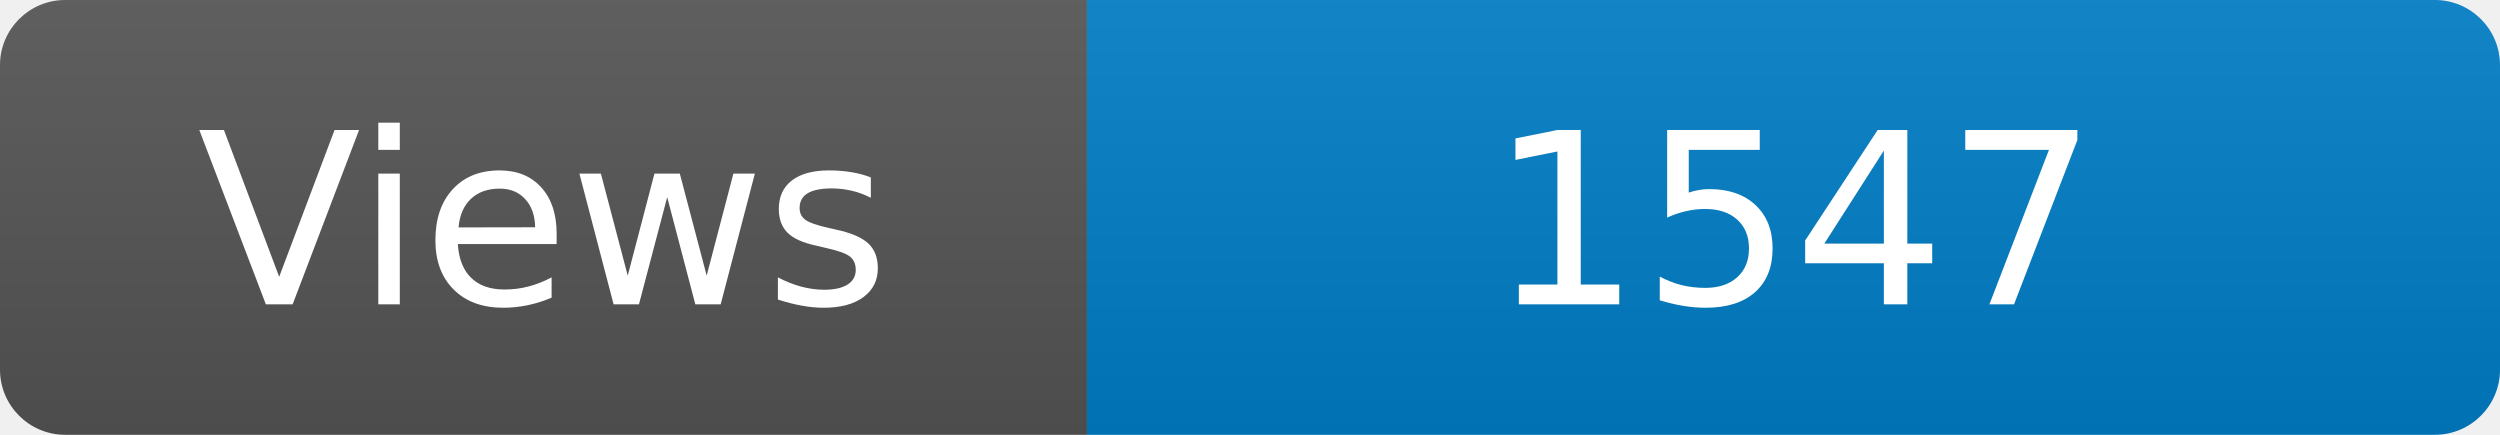
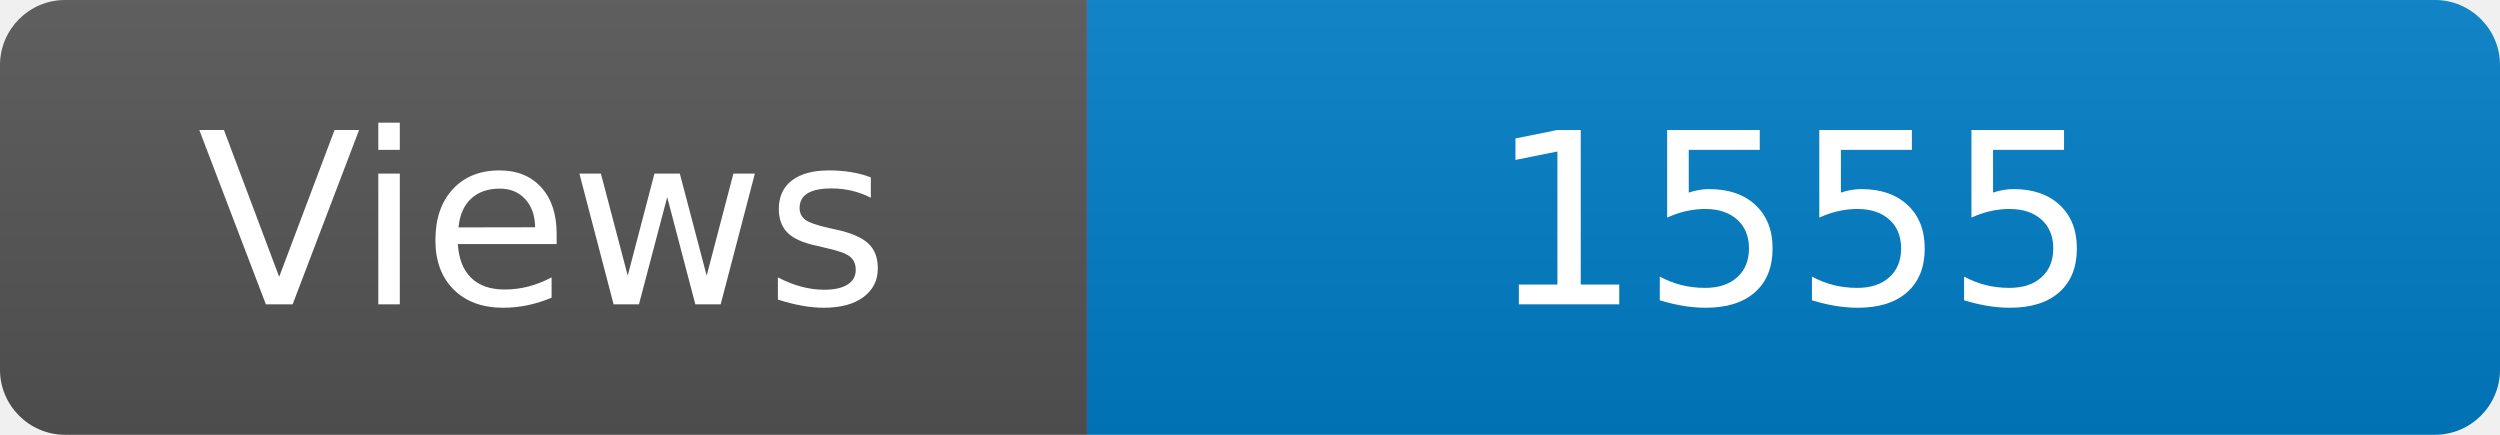
<svg xmlns="http://www.w3.org/2000/svg" width="115" height="20" role="img" aria-label="Maintained?: yes">
  <linearGradient id="s" x2="0" y2="100%">
    <stop offset="0" stop-color="#bbb" stop-opacity=".1" />
    <stop offset="1" stop-opacity=".1" />
  </linearGradient>
  <clipPath id="r">
    <rect width="115" height="20" rx="3" fill="#fff" />
  </clipPath>
  <g clip-path="url(#r)">
    <rect width="50" height="20" fill="#555" />
    <rect x="50" width="160" height="20" fill="#007ec6" />
    <rect width="115" height="20" fill="url(#s)" />
  </g>
  <g fill="#fff" text-anchor="middle" font-family="Verdana,Geneva,DejaVu Sans,sans-serif" font-size="110">
    <text x="250" y="140" transform="scale(.1)" fill="#fff">Views</text>
-     <text x="825" y="140" transform="scale(.1)" fill="#fff">1547</text>
+     <text x="825" y="140" transform="scale(.1)" fill="#fff">1555</text>
  </g>
</svg>
